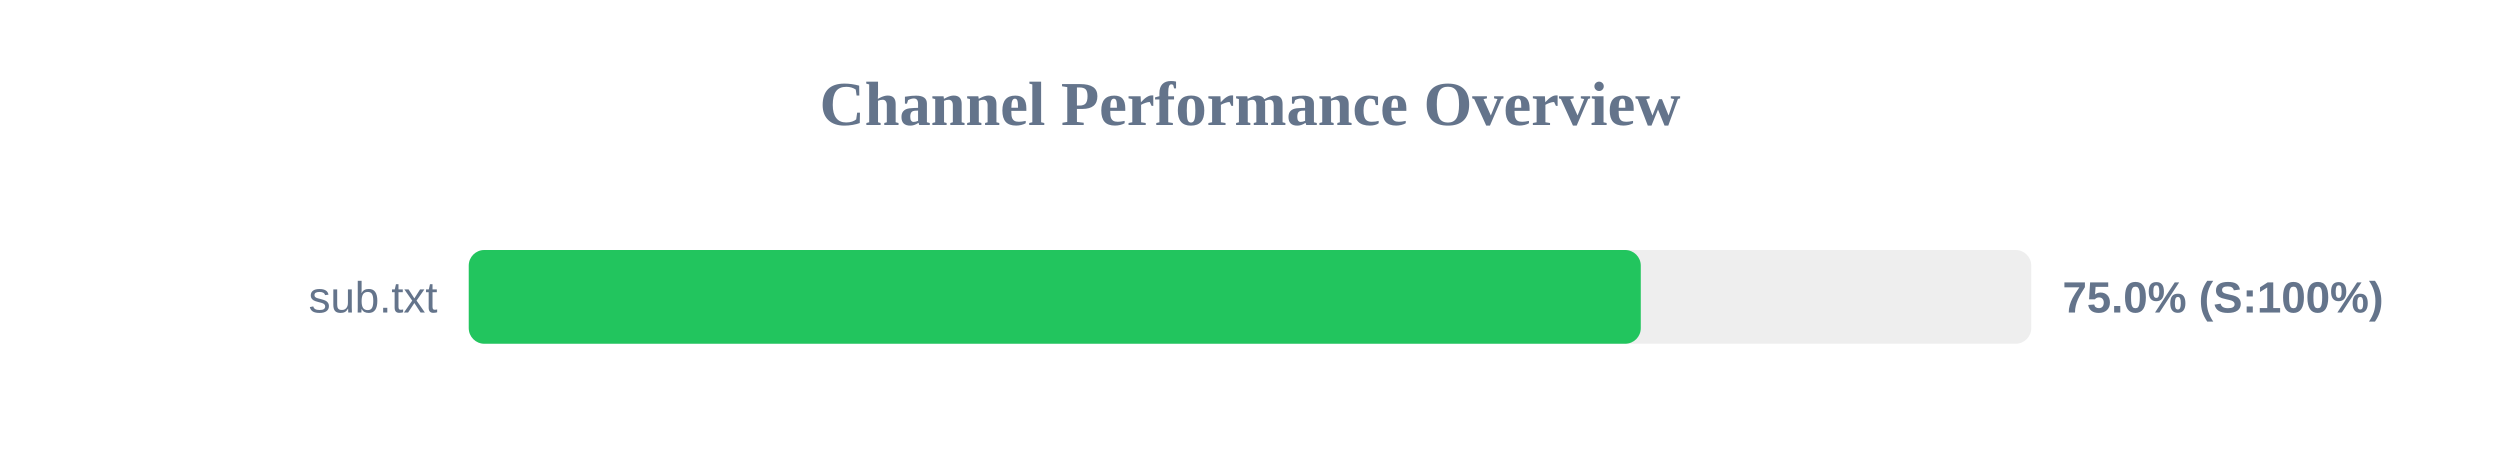
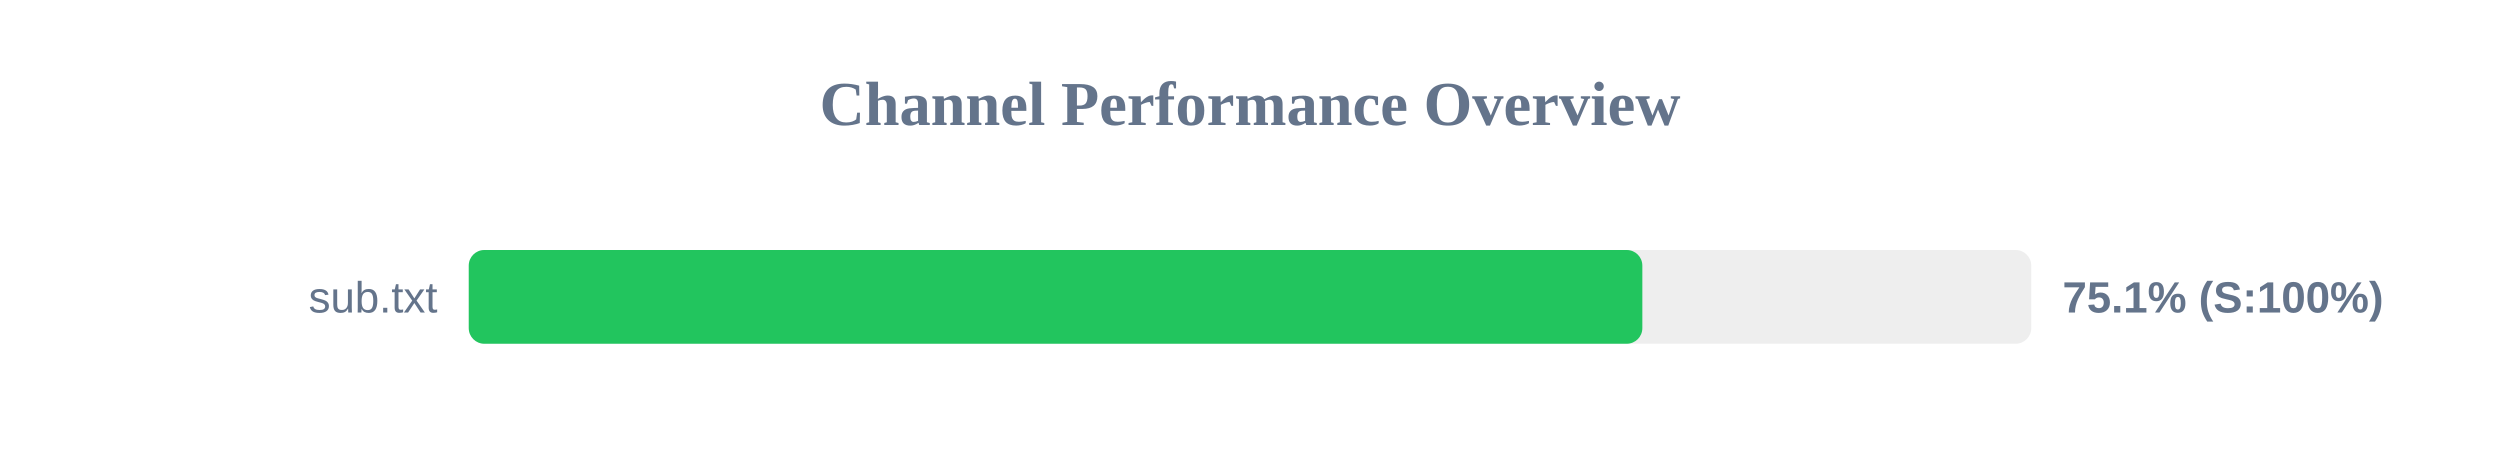
<svg xmlns="http://www.w3.org/2000/svg" width="800" height="150" version="1.1">
  <style>
        .row { font: 14px Arial; fill: #64748b; }
        .score { font: bold 14px Arial; fill: #64748b; }
    </style>
  <text x="400" y="40" text-anchor="middle" font-size="20px" font-weight="bold" fill="#64748b">Channel Performance Overview</text>
  <rect x="150" y="80" width="500" height="30" fill="#eee" rx="5" />
-   <rect x="150" y="80" width="375.05" height="30" fill="#22c55e" rx="5" />
+   <rect x="150" y="80" width="375.55" height="30" fill="#22c55e" rx="5" />
  <text x="140" y="100" text-anchor="end" class="row">sub.txt</text>
-   <text x="660" y="100" text-anchor="start" class="score">75.0% (S:100%)</text>
+   <text x="660" y="100" text-anchor="start" class="score">75.1% (S:100%)</text>
</svg>
